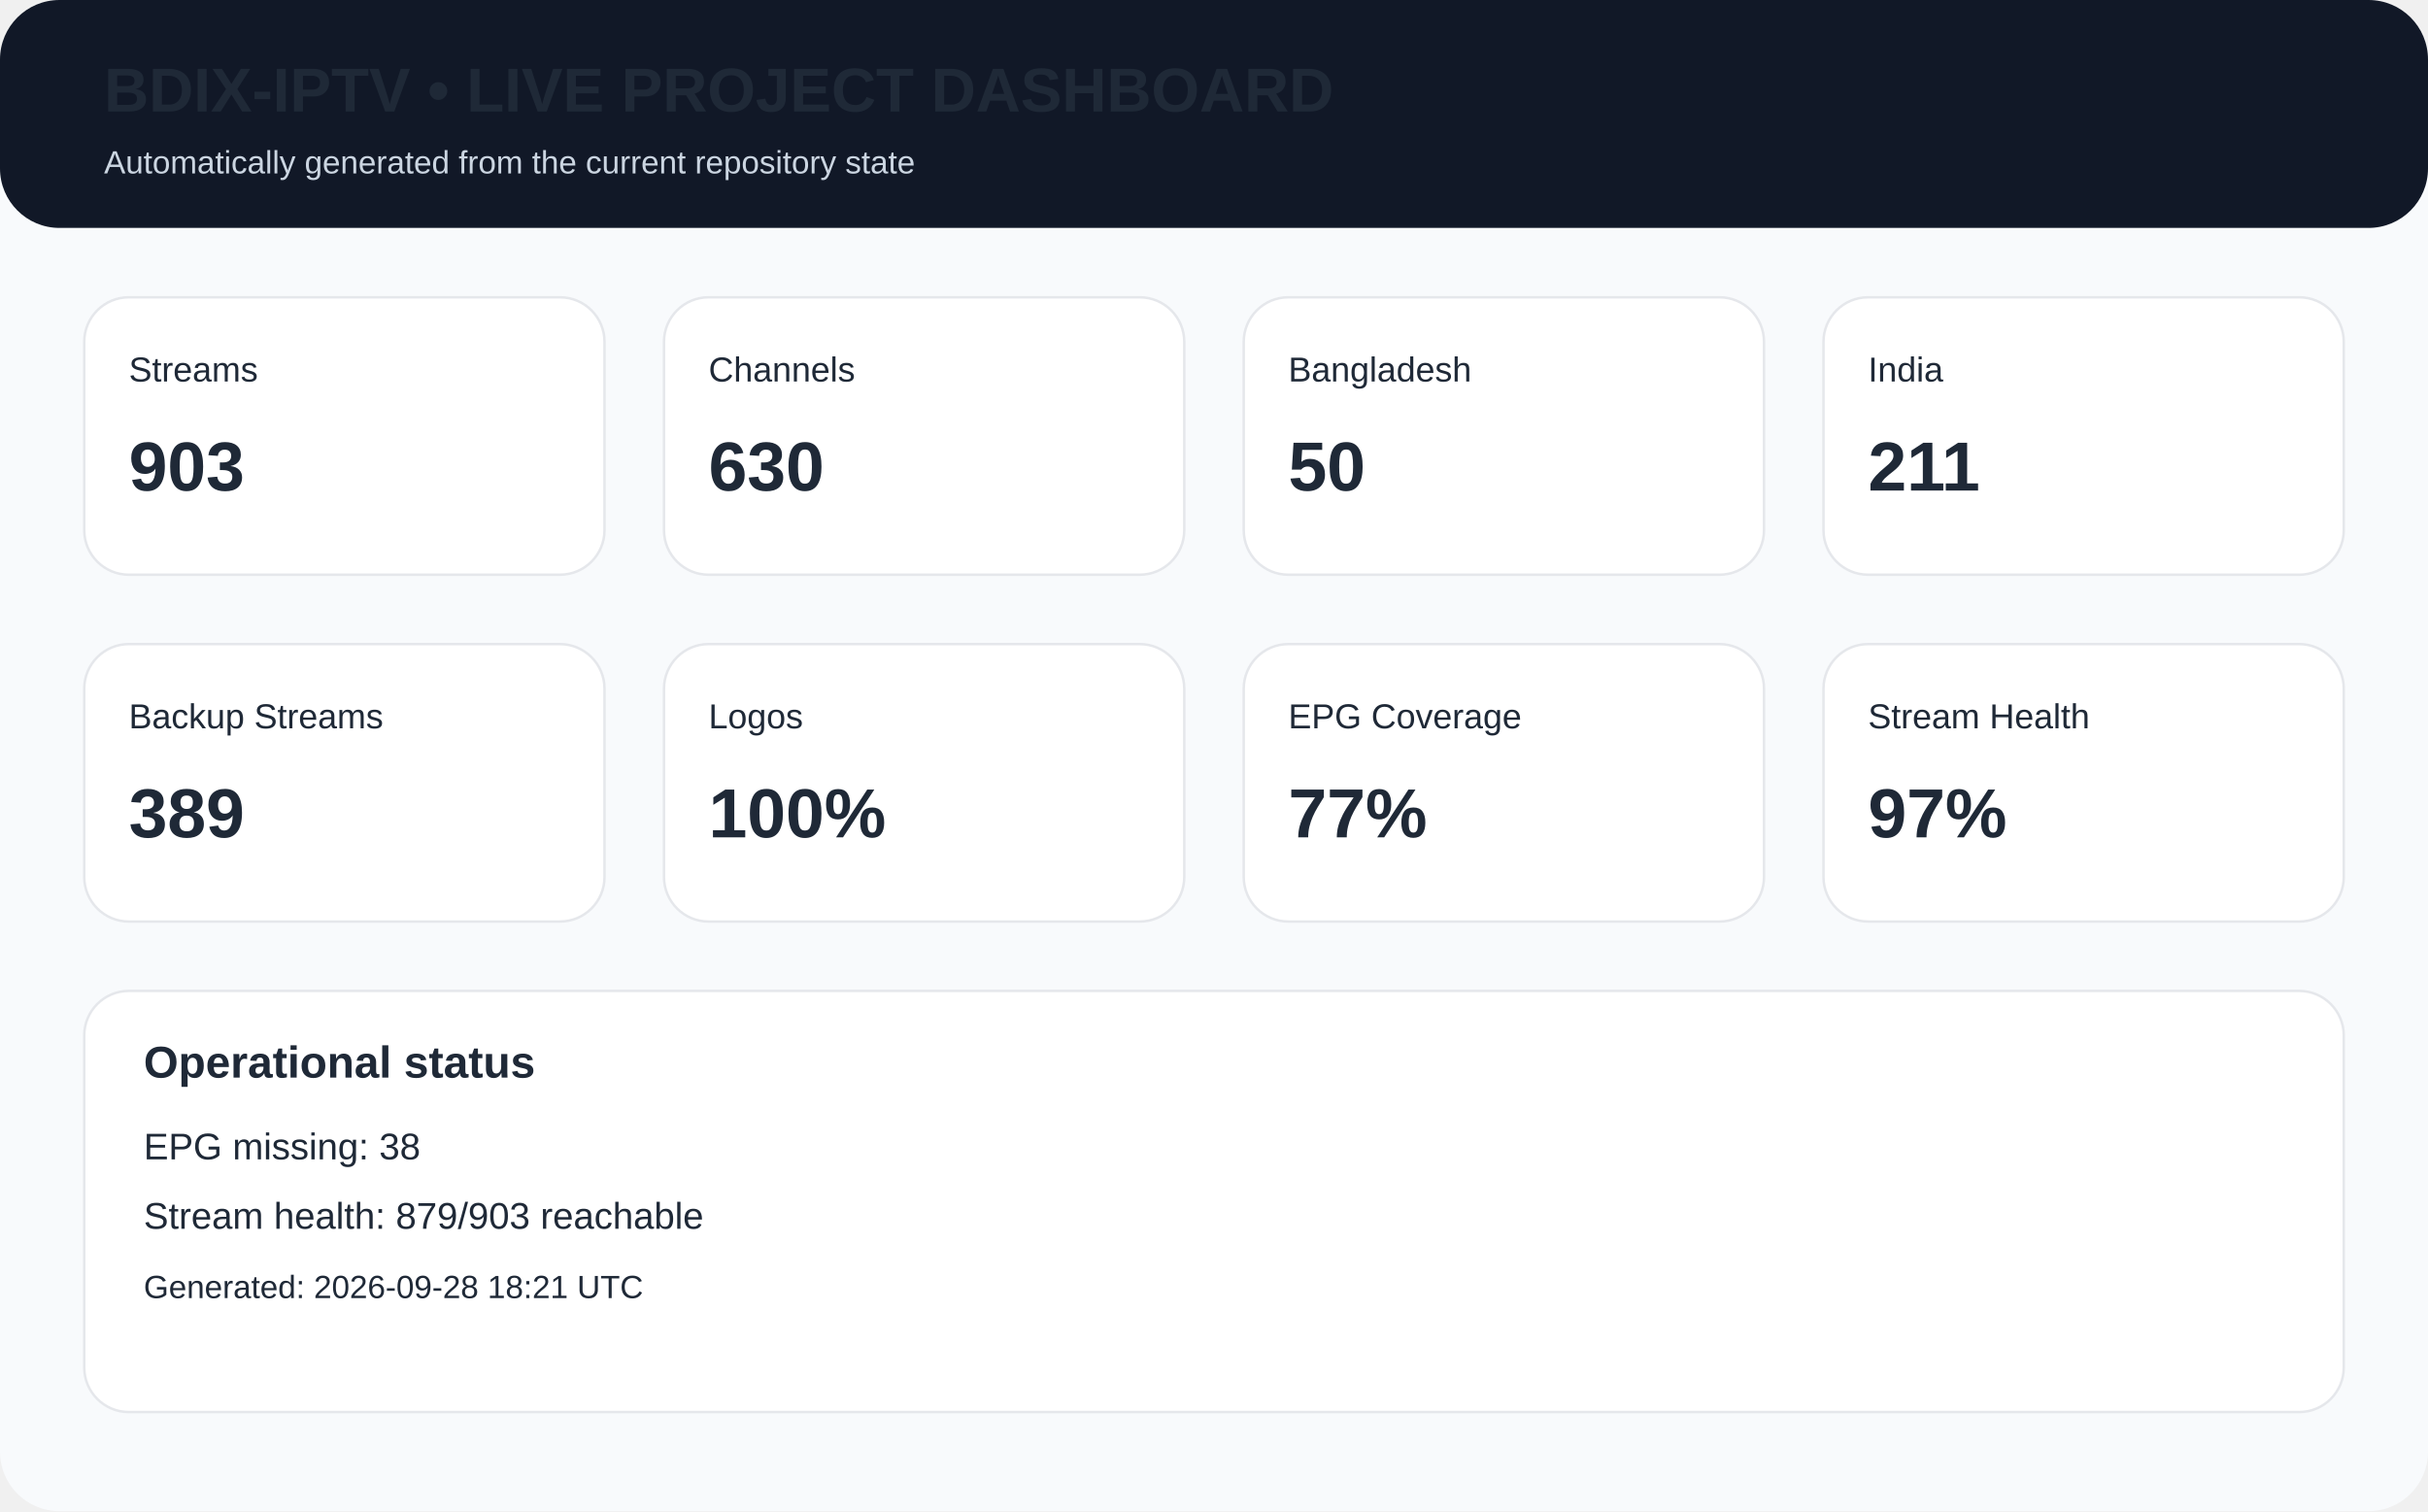
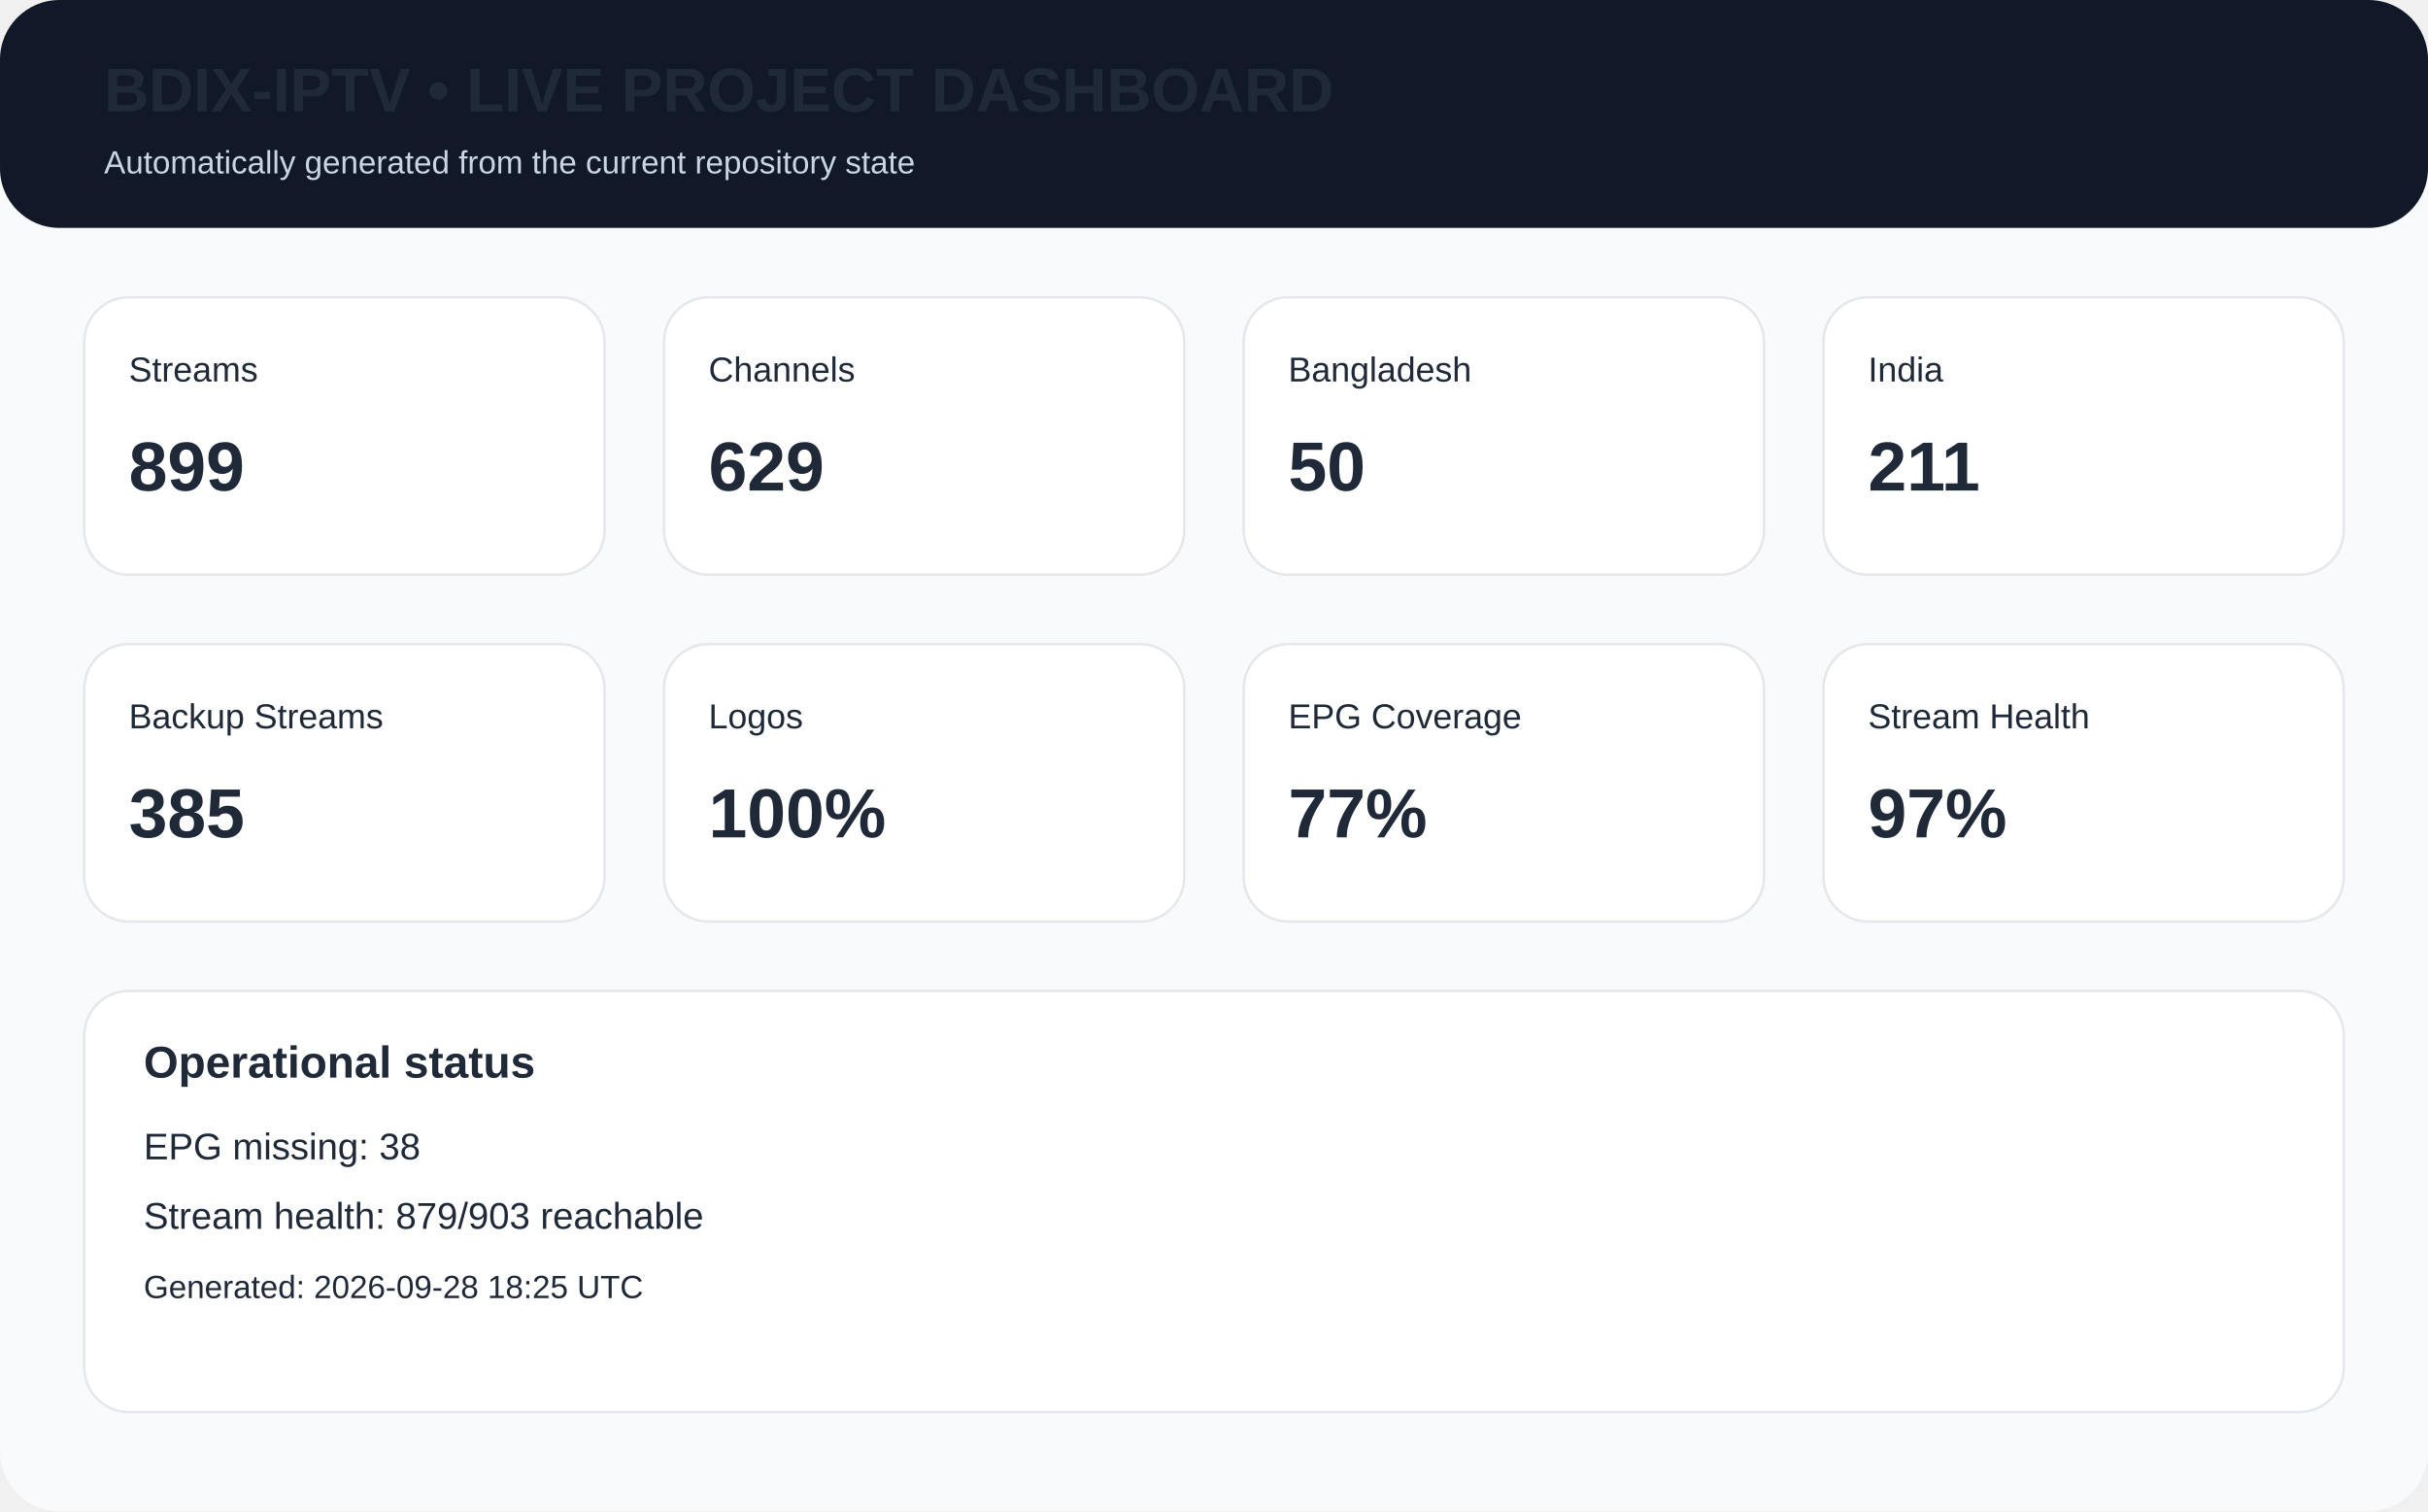
<svg xmlns="http://www.w3.org/2000/svg" width="980" height="610" viewBox="0 0 980 610">
  <rect width="980" height="610" rx="24" fill="#f8fafc" />
  <rect x="0" y="0" width="980" height="92" rx="24" fill="#111827" />
  <text x="42" y="45" font-family="Arial,Helvetica,sans-serif" font-size="25px" font-weight="700" fill="#1f2937">BDIX-IPTV • LIVE PROJECT DASHBOARD</text>
  <text x="42" y="70" font-family="Arial,Helvetica,sans-serif" font-size="13px" fill="#cbd5e1">Automatically generated from the current repository state</text>
  <rect x="34" y="120" width="210" height="112" rx="18" fill="white" stroke="#e5e7eb" />
  <text x="52" y="154" font-family="Arial,Helvetica,sans-serif" font-size="14px" font-weight="400" fill="#1f2937">Streams</text>
-   <text x="52" y="198" font-family="Arial,Helvetica,sans-serif" font-size="28px" font-weight="700" fill="#1f2937">903</text>
+   <text x="52" y="198" font-family="Arial,Helvetica,sans-serif" font-size="28px" font-weight="700" fill="#1f2937">899</text>
  <rect x="268" y="120" width="210" height="112" rx="18" fill="white" stroke="#e5e7eb" />
  <text x="286" y="154" font-family="Arial,Helvetica,sans-serif" font-size="14px" font-weight="400" fill="#1f2937">Channels</text>
-   <text x="286" y="198" font-family="Arial,Helvetica,sans-serif" font-size="28px" font-weight="700" fill="#1f2937">630</text>
+   <text x="286" y="198" font-family="Arial,Helvetica,sans-serif" font-size="28px" font-weight="700" fill="#1f2937">629</text>
  <rect x="502" y="120" width="210" height="112" rx="18" fill="white" stroke="#e5e7eb" />
  <text x="520" y="154" font-family="Arial,Helvetica,sans-serif" font-size="14px" font-weight="400" fill="#1f2937">Bangladesh</text>
  <text x="520" y="198" font-family="Arial,Helvetica,sans-serif" font-size="28px" font-weight="700" fill="#1f2937">50</text>
  <rect x="736" y="120" width="210" height="112" rx="18" fill="white" stroke="#e5e7eb" />
  <text x="754" y="154" font-family="Arial,Helvetica,sans-serif" font-size="14px" font-weight="400" fill="#1f2937">India</text>
  <text x="754" y="198" font-family="Arial,Helvetica,sans-serif" font-size="28px" font-weight="700" fill="#1f2937">211</text>
  <rect x="34" y="260" width="210" height="112" rx="18" fill="white" stroke="#e5e7eb" />
  <text x="52" y="294" font-family="Arial,Helvetica,sans-serif" font-size="14px" font-weight="400" fill="#1f2937">Backup Streams</text>
-   <text x="52" y="338" font-family="Arial,Helvetica,sans-serif" font-size="28px" font-weight="700" fill="#1f2937">389</text>
+   <text x="52" y="338" font-family="Arial,Helvetica,sans-serif" font-size="28px" font-weight="700" fill="#1f2937">385</text>
  <rect x="268" y="260" width="210" height="112" rx="18" fill="white" stroke="#e5e7eb" />
  <text x="286" y="294" font-family="Arial,Helvetica,sans-serif" font-size="14px" font-weight="400" fill="#1f2937">Logos</text>
  <text x="286" y="338" font-family="Arial,Helvetica,sans-serif" font-size="28px" font-weight="700" fill="#1f2937">100%</text>
  <rect x="502" y="260" width="210" height="112" rx="18" fill="white" stroke="#e5e7eb" />
  <text x="520" y="294" font-family="Arial,Helvetica,sans-serif" font-size="14px" font-weight="400" fill="#1f2937">EPG Coverage</text>
  <text x="520" y="338" font-family="Arial,Helvetica,sans-serif" font-size="28px" font-weight="700" fill="#1f2937">77%</text>
  <rect x="736" y="260" width="210" height="112" rx="18" fill="white" stroke="#e5e7eb" />
  <text x="754" y="294" font-family="Arial,Helvetica,sans-serif" font-size="14px" font-weight="400" fill="#1f2937">Stream Health</text>
  <text x="754" y="338" font-family="Arial,Helvetica,sans-serif" font-size="28px" font-weight="700" fill="#1f2937">97%</text>
  <rect x="34" y="400" width="912" height="170" rx="18" fill="white" stroke="#e5e7eb" />
  <text x="58" y="435" font-family="Arial,Helvetica,sans-serif" font-size="18px" font-weight="700" fill="#1f2937">Operational status</text>
  <text x="58" y="468" font-family="Arial,Helvetica,sans-serif" font-size="15px" font-weight="400" fill="#1f2937">EPG missing: 38</text>
  <text x="58" y="496" font-family="Arial,Helvetica,sans-serif" font-size="15px" font-weight="400" fill="#1f2937">Stream health: 879/903 reachable</text>
-   <text x="58" y="524" font-family="Arial,Helvetica,sans-serif" font-size="13px" font-weight="400" fill="#1f2937">Generated: 2026-09-28 18:21 UTC</text>
+   <text x="58" y="524" font-family="Arial,Helvetica,sans-serif" font-size="13px" font-weight="400" fill="#1f2937">Generated: 2026-09-28 18:25 UTC</text>
</svg>
